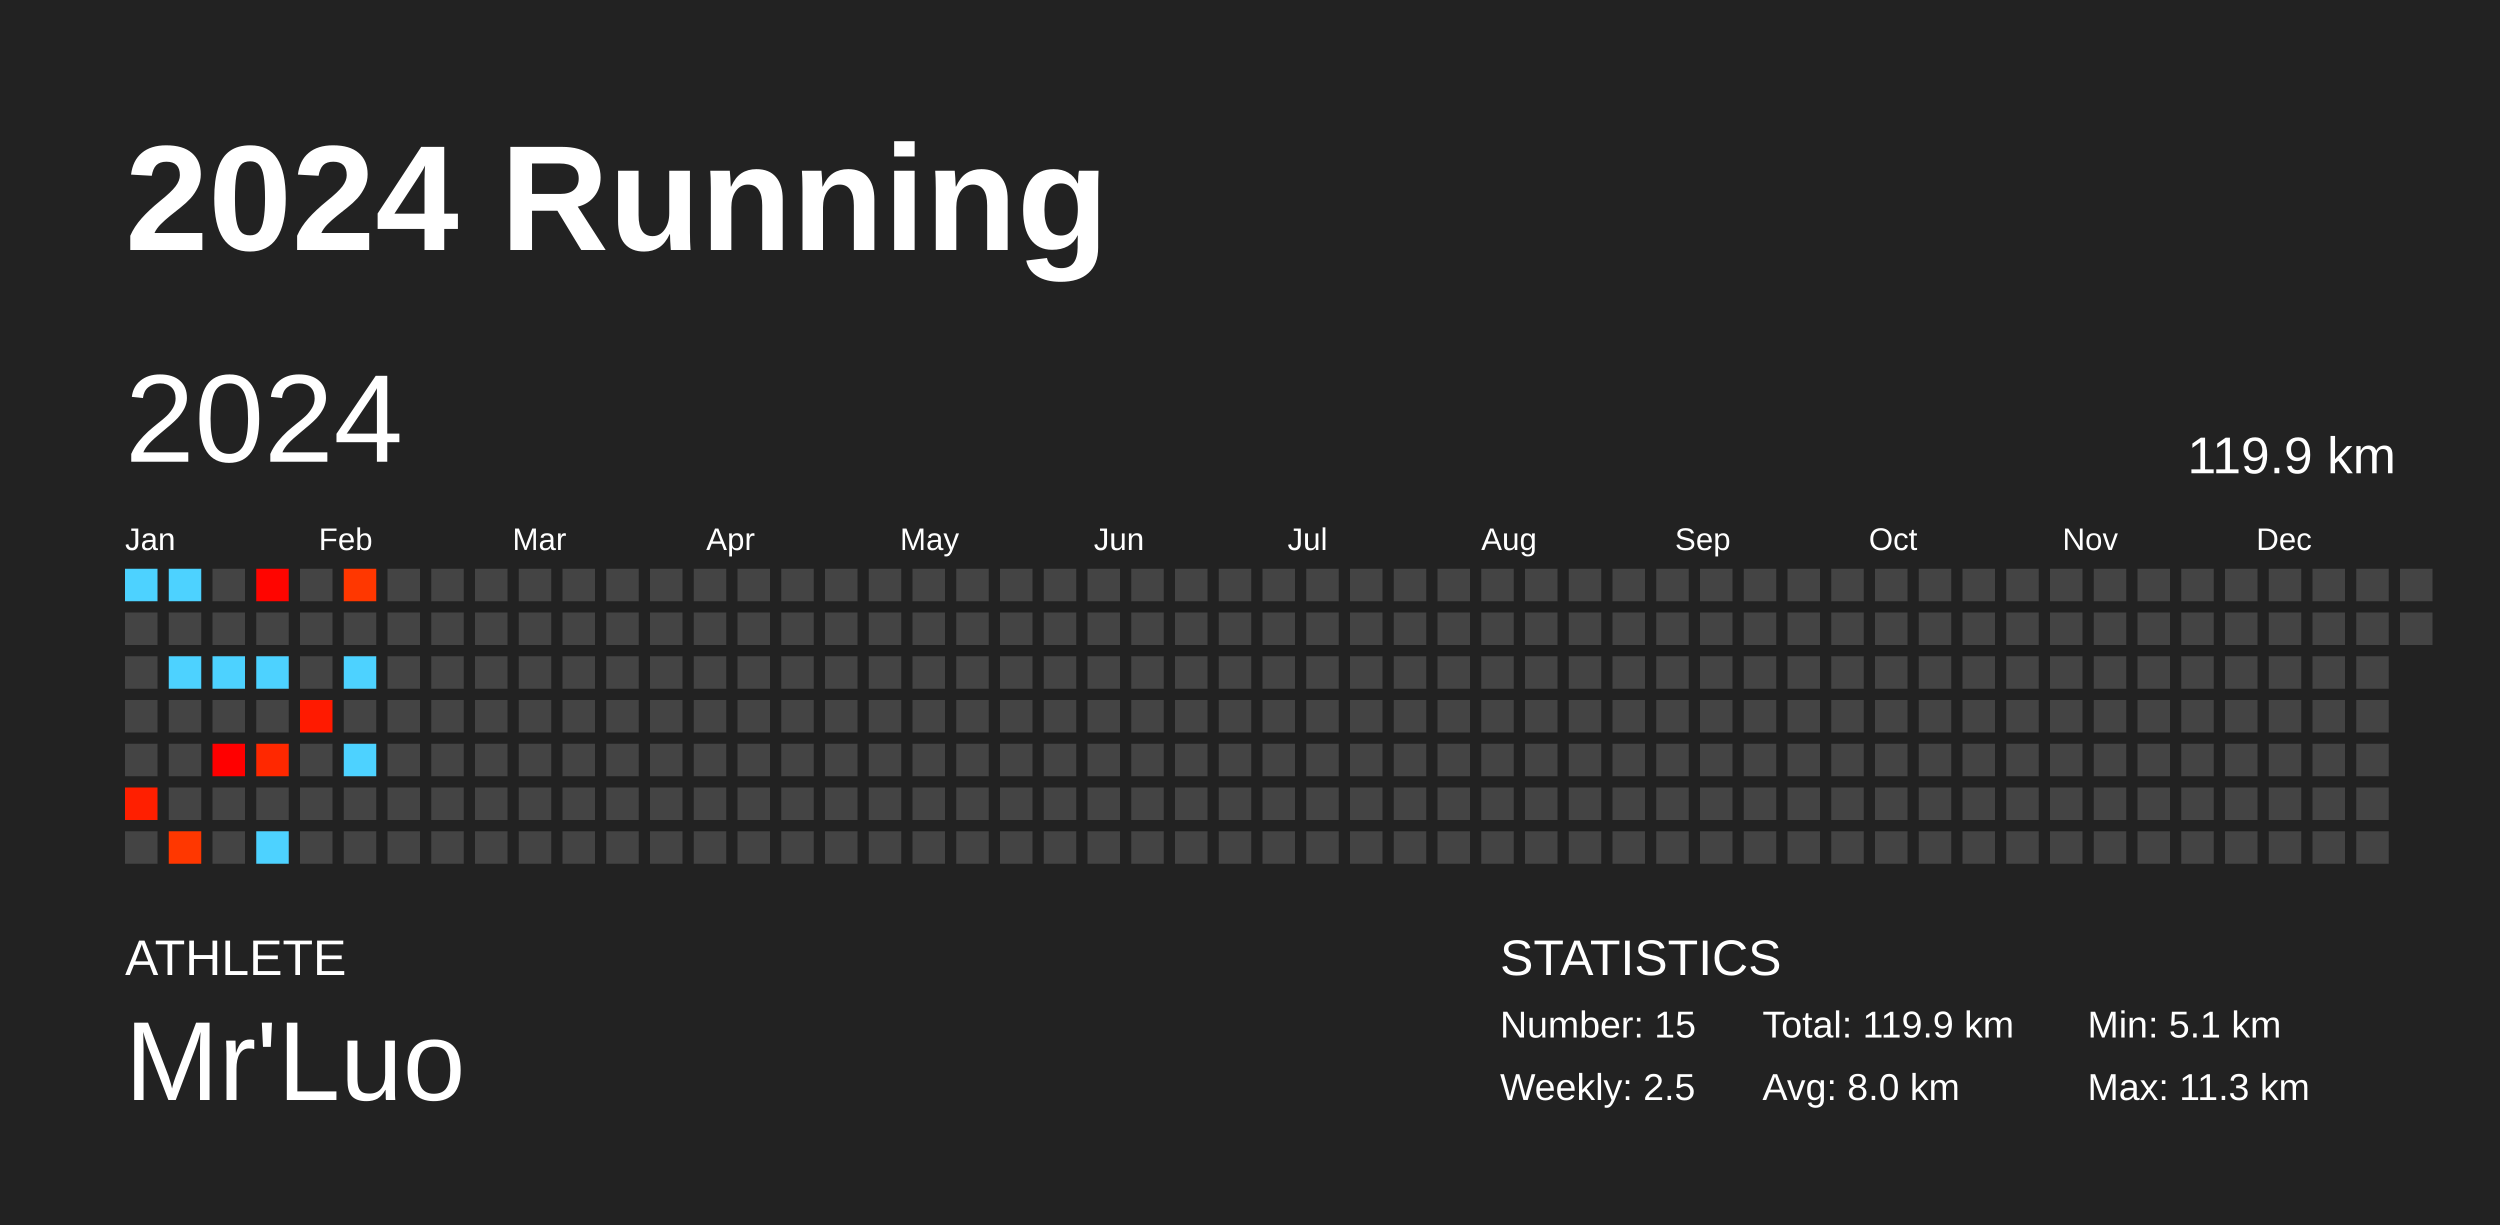
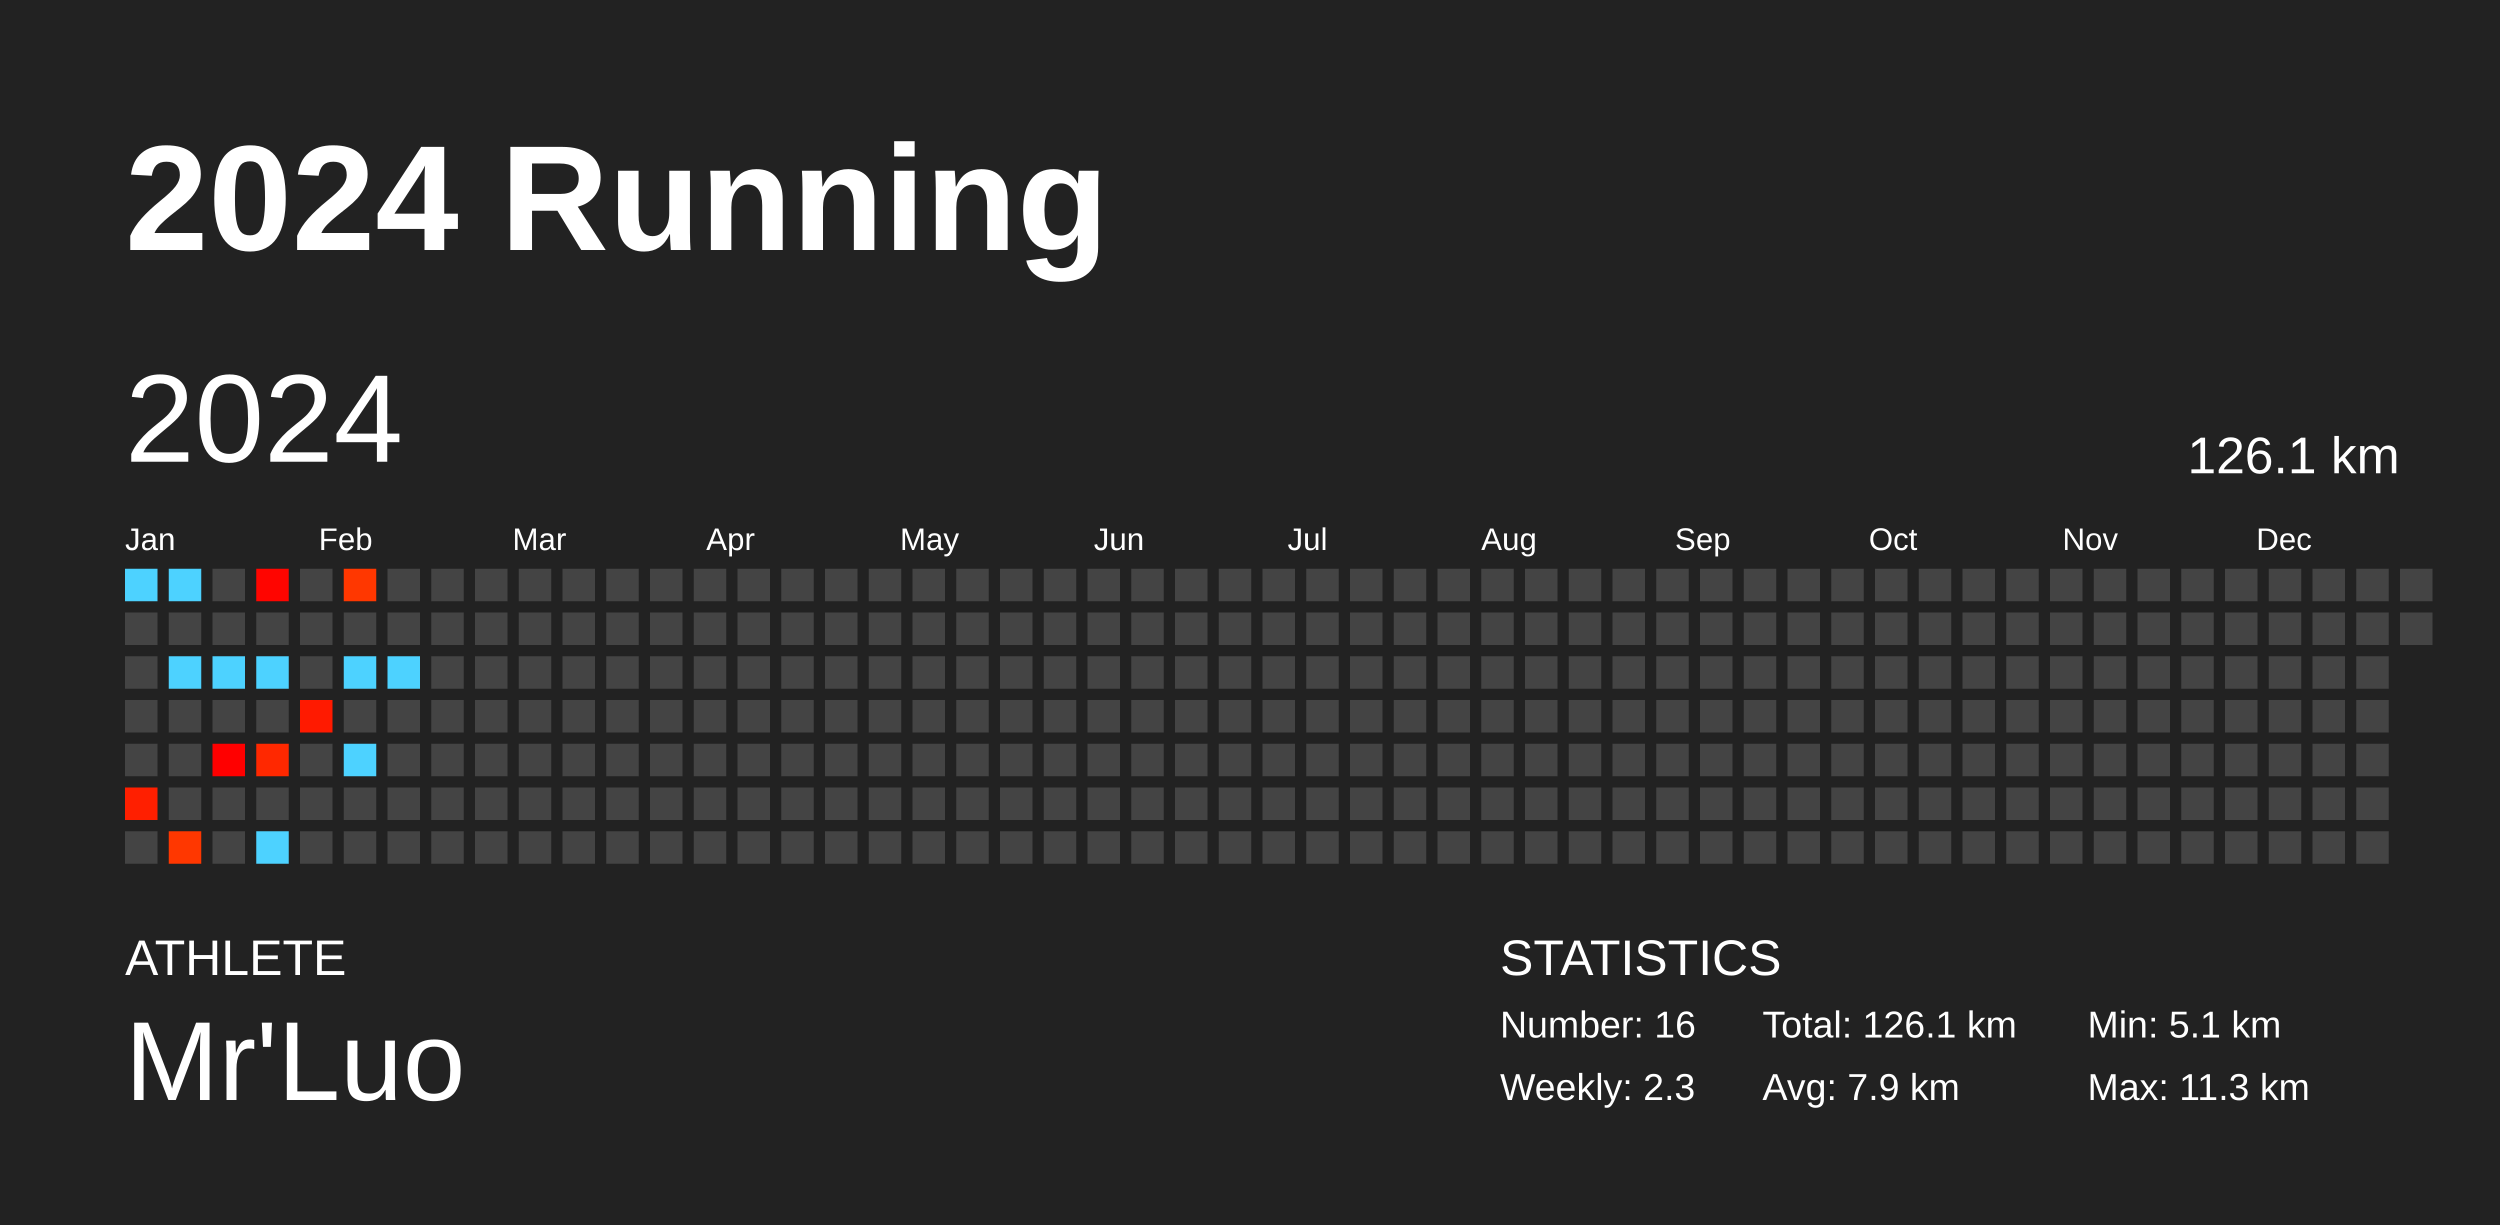
<svg xmlns="http://www.w3.org/2000/svg" baseProfile="full" height="98mm" version="1.1" viewBox="0,0,200,98" width="200mm">
  <defs />
  <rect fill="#222222" height="98" width="200" x="0" y="0" />
  <text fill="#FFFFFF" style="font-size:12px; font-family:Arial; font-weight:bold;" x="10" y="20">2024 Running</text>
  <text fill="#FFFFFF" style="font-size:4px; font-family:Arial" x="10" y="78">ATHLETE</text>
  <text fill="#FFFFFF" style="font-size:9px; font-family:Arial" x="10" y="88">Mr'Luo</text>
  <text fill="#FFFFFF" style="font-size:4px; font-family:Arial" x="120" y="78">STATISTICS</text>
-   <text fill="#FFFFFF" style="font-size:3px; font-family:Arial" x="120" y="83">Number: 15</text>
-   <text fill="#FFFFFF" style="font-size:3px; font-family:Arial" x="120" y="88">Weekly: 2.5</text>
-   <text fill="#FFFFFF" style="font-size:3px; font-family:Arial" x="141" y="83">Total: 119.9 km</text>
-   <text fill="#FFFFFF" style="font-size:3px; font-family:Arial" x="141" y="88">Avg: 8.0 km</text>
+   <text fill="#FFFFFF" style="font-size:3px; font-family:Arial" x="120" y="83">Number: 16</text>
+   <text fill="#FFFFFF" style="font-size:3px; font-family:Arial" x="120" y="88">Weekly: 2.3</text>
+   <text fill="#FFFFFF" style="font-size:3px; font-family:Arial" x="141" y="83">Total: 126.1 km</text>
+   <text fill="#FFFFFF" style="font-size:3px; font-family:Arial" x="141" y="88">Avg: 7.9 km</text>
  <text fill="#FFFFFF" style="font-size:3px; font-family:Arial" x="167" y="83">Min: 5.1 km</text>
  <text fill="#FFFFFF" style="font-size:3px; font-family:Arial" x="167" y="88">Max: 11.3 km</text>
  <text dominant-baseline="hanging" fill="#FFFFFF" style="font-size:10.0px; font-family:Arial;" x="10" y="30">2024</text>
-   <text dominant-baseline="hanging" fill="#FFFFFF" style="font-size:4.125px; font-family:Arial;" x="175" y="35">119.9 km</text>
+   <text dominant-baseline="hanging" fill="#FFFFFF" style="font-size:4.125px; font-family:Arial;" x="175" y="35">126.1 km</text>
  <text fill="#FFFFFF" style="font-size:2.5px; font-family:Arial" x="10.0" y="44">Jan</text>
  <text fill="#FFFFFF" style="font-size:2.5px; font-family:Arial" x="25.5" y="44">Feb</text>
  <text fill="#FFFFFF" style="font-size:2.5px; font-family:Arial" x="41.0" y="44">Mar</text>
  <text fill="#FFFFFF" style="font-size:2.5px; font-family:Arial" x="56.5" y="44">Apr</text>
  <text fill="#FFFFFF" style="font-size:2.5px; font-family:Arial" x="72.0" y="44">May</text>
  <text fill="#FFFFFF" style="font-size:2.5px; font-family:Arial" x="87.5" y="44">Jun</text>
  <text fill="#FFFFFF" style="font-size:2.5px; font-family:Arial" x="103.0" y="44">Jul</text>
  <text fill="#FFFFFF" style="font-size:2.5px; font-family:Arial" x="118.5" y="44">Aug</text>
  <text fill="#FFFFFF" style="font-size:2.5px; font-family:Arial" x="134.0" y="44">Sep</text>
  <text fill="#FFFFFF" style="font-size:2.5px; font-family:Arial" x="149.5" y="44">Oct</text>
  <text fill="#FFFFFF" style="font-size:2.5px; font-family:Arial" x="165.0" y="44">Nov</text>
  <text fill="#FFFFFF" style="font-size:2.5px; font-family:Arial" x="180.5" y="44">Dec</text>
  <rect fill="#4dd2ff" height="2.6" width="2.6" x="10.0" y="45.5" />
  <rect fill="#444444" height="2.6" width="2.6" x="10.0" y="49.0" />
  <rect fill="#444444" height="2.6" width="2.6" x="10.0" y="52.5" />
  <rect fill="#444444" height="2.6" width="2.6" x="10.0" y="56.0" />
  <rect fill="#444444" height="2.6" width="2.6" x="10.0" y="59.5" />
  <rect fill="#ff1f00" height="2.6" width="2.6" x="10.0" y="63.0" />
  <rect fill="#444444" height="2.6" width="2.6" x="10.0" y="66.5" />
  <rect fill="#4dd2ff" height="2.6" width="2.6" x="13.5" y="45.5" />
  <rect fill="#444444" height="2.6" width="2.6" x="13.5" y="49.0" />
  <rect fill="#4dd2ff" height="2.6" width="2.6" x="13.5" y="52.5" />
  <rect fill="#444444" height="2.6" width="2.6" x="13.5" y="56.0" />
  <rect fill="#444444" height="2.6" width="2.6" x="13.5" y="59.5" />
  <rect fill="#444444" height="2.6" width="2.6" x="13.5" y="63.0" />
  <rect fill="#ff3700" height="2.6" width="2.6" x="13.5" y="66.5" />
  <rect fill="#444444" height="2.6" width="2.6" x="17.0" y="45.5" />
  <rect fill="#444444" height="2.6" width="2.6" x="17.0" y="49.0" />
  <rect fill="#4dd2ff" height="2.6" width="2.6" x="17.0" y="52.5" />
  <rect fill="#444444" height="2.6" width="2.6" x="17.0" y="56.0" />
  <rect fill="#ff0000" height="2.6" width="2.6" x="17.0" y="59.5" />
  <rect fill="#444444" height="2.6" width="2.6" x="17.0" y="63.0" />
  <rect fill="#444444" height="2.6" width="2.6" x="17.0" y="66.5" />
  <rect fill="#ff0500" height="2.6" width="2.6" x="20.5" y="45.5" />
  <rect fill="#444444" height="2.6" width="2.6" x="20.5" y="49.0" />
  <rect fill="#4dd2ff" height="2.6" width="2.6" x="20.5" y="52.5" />
  <rect fill="#444444" height="2.6" width="2.6" x="20.5" y="56.0" />
  <rect fill="#ff2800" height="2.6" width="2.6" x="20.5" y="59.5" />
  <rect fill="#444444" height="2.6" width="2.6" x="20.5" y="63.0" />
  <rect fill="#4dd2ff" height="2.6" width="2.6" x="20.5" y="66.5" />
  <rect fill="#444444" height="2.6" width="2.6" x="24.0" y="45.5" />
  <rect fill="#444444" height="2.6" width="2.6" x="24.0" y="49.0" />
  <rect fill="#444444" height="2.6" width="2.6" x="24.0" y="52.5" />
  <rect fill="#ff1a00" height="2.6" width="2.6" x="24.0" y="56.0" />
  <rect fill="#444444" height="2.6" width="2.6" x="24.0" y="59.5" />
  <rect fill="#444444" height="2.6" width="2.6" x="24.0" y="63.0" />
  <rect fill="#444444" height="2.6" width="2.6" x="24.0" y="66.5" />
  <rect fill="#ff3700" height="2.6" width="2.6" x="27.5" y="45.5" />
  <rect fill="#444444" height="2.6" width="2.6" x="27.5" y="49.0" />
  <rect fill="#4dd2ff" height="2.6" width="2.6" x="27.5" y="52.5" />
  <rect fill="#444444" height="2.6" width="2.6" x="27.5" y="56.0" />
  <rect fill="#4dd2ff" height="2.6" width="2.6" x="27.5" y="59.5" />
  <rect fill="#444444" height="2.6" width="2.6" x="27.5" y="63.0" />
  <rect fill="#444444" height="2.6" width="2.6" x="27.5" y="66.5" />
  <rect fill="#444444" height="2.6" width="2.6" x="31.0" y="45.5" />
  <rect fill="#444444" height="2.6" width="2.6" x="31.0" y="49.0" />
-   <rect fill="#444444" height="2.6" width="2.6" x="31.0" y="52.5" />
+   <rect fill="#4dd2ff" height="2.6" width="2.6" x="31.0" y="52.5" />
  <rect fill="#444444" height="2.6" width="2.6" x="31.0" y="56.0" />
  <rect fill="#444444" height="2.6" width="2.6" x="31.0" y="59.5" />
  <rect fill="#444444" height="2.6" width="2.6" x="31.0" y="63.0" />
  <rect fill="#444444" height="2.6" width="2.6" x="31.0" y="66.5" />
  <rect fill="#444444" height="2.6" width="2.6" x="34.5" y="45.5" />
  <rect fill="#444444" height="2.6" width="2.6" x="34.5" y="49.0" />
  <rect fill="#444444" height="2.6" width="2.6" x="34.5" y="52.5" />
  <rect fill="#444444" height="2.6" width="2.6" x="34.5" y="56.0" />
  <rect fill="#444444" height="2.6" width="2.6" x="34.5" y="59.5" />
  <rect fill="#444444" height="2.6" width="2.6" x="34.5" y="63.0" />
  <rect fill="#444444" height="2.6" width="2.6" x="34.5" y="66.5" />
  <rect fill="#444444" height="2.6" width="2.6" x="38.0" y="45.5" />
  <rect fill="#444444" height="2.6" width="2.6" x="38.0" y="49.0" />
  <rect fill="#444444" height="2.6" width="2.6" x="38.0" y="52.5" />
  <rect fill="#444444" height="2.6" width="2.6" x="38.0" y="56.0" />
  <rect fill="#444444" height="2.6" width="2.6" x="38.0" y="59.5" />
  <rect fill="#444444" height="2.6" width="2.6" x="38.0" y="63.0" />
  <rect fill="#444444" height="2.6" width="2.6" x="38.0" y="66.5" />
  <rect fill="#444444" height="2.6" width="2.6" x="41.5" y="45.5" />
  <rect fill="#444444" height="2.6" width="2.6" x="41.5" y="49.0" />
  <rect fill="#444444" height="2.6" width="2.6" x="41.5" y="52.5" />
  <rect fill="#444444" height="2.6" width="2.6" x="41.5" y="56.0" />
  <rect fill="#444444" height="2.6" width="2.6" x="41.5" y="59.5" />
  <rect fill="#444444" height="2.6" width="2.6" x="41.5" y="63.0" />
  <rect fill="#444444" height="2.6" width="2.6" x="41.5" y="66.5" />
  <rect fill="#444444" height="2.6" width="2.6" x="45.0" y="45.5" />
  <rect fill="#444444" height="2.6" width="2.6" x="45.0" y="49.0" />
  <rect fill="#444444" height="2.6" width="2.6" x="45.0" y="52.5" />
  <rect fill="#444444" height="2.6" width="2.6" x="45.0" y="56.0" />
  <rect fill="#444444" height="2.6" width="2.6" x="45.0" y="59.5" />
  <rect fill="#444444" height="2.6" width="2.6" x="45.0" y="63.0" />
  <rect fill="#444444" height="2.6" width="2.6" x="45.0" y="66.5" />
  <rect fill="#444444" height="2.6" width="2.6" x="48.5" y="45.5" />
  <rect fill="#444444" height="2.6" width="2.6" x="48.5" y="49.0" />
  <rect fill="#444444" height="2.6" width="2.6" x="48.5" y="52.5" />
  <rect fill="#444444" height="2.6" width="2.6" x="48.5" y="56.0" />
  <rect fill="#444444" height="2.6" width="2.6" x="48.5" y="59.5" />
  <rect fill="#444444" height="2.6" width="2.6" x="48.5" y="63.0" />
  <rect fill="#444444" height="2.6" width="2.6" x="48.5" y="66.5" />
  <rect fill="#444444" height="2.6" width="2.6" x="52.0" y="45.5" />
  <rect fill="#444444" height="2.6" width="2.6" x="52.0" y="49.0" />
  <rect fill="#444444" height="2.6" width="2.6" x="52.0" y="52.5" />
  <rect fill="#444444" height="2.6" width="2.6" x="52.0" y="56.0" />
  <rect fill="#444444" height="2.6" width="2.6" x="52.0" y="59.5" />
  <rect fill="#444444" height="2.6" width="2.6" x="52.0" y="63.0" />
  <rect fill="#444444" height="2.6" width="2.6" x="52.0" y="66.5" />
  <rect fill="#444444" height="2.6" width="2.6" x="55.5" y="45.5" />
  <rect fill="#444444" height="2.6" width="2.6" x="55.5" y="49.0" />
  <rect fill="#444444" height="2.6" width="2.6" x="55.5" y="52.5" />
  <rect fill="#444444" height="2.6" width="2.6" x="55.5" y="56.0" />
  <rect fill="#444444" height="2.6" width="2.6" x="55.5" y="59.5" />
  <rect fill="#444444" height="2.6" width="2.6" x="55.5" y="63.0" />
  <rect fill="#444444" height="2.6" width="2.6" x="55.5" y="66.5" />
  <rect fill="#444444" height="2.6" width="2.6" x="59.0" y="45.5" />
  <rect fill="#444444" height="2.6" width="2.6" x="59.0" y="49.0" />
  <rect fill="#444444" height="2.6" width="2.6" x="59.0" y="52.5" />
  <rect fill="#444444" height="2.6" width="2.6" x="59.0" y="56.0" />
  <rect fill="#444444" height="2.6" width="2.6" x="59.0" y="59.5" />
  <rect fill="#444444" height="2.6" width="2.6" x="59.0" y="63.0" />
  <rect fill="#444444" height="2.6" width="2.6" x="59.0" y="66.5" />
  <rect fill="#444444" height="2.6" width="2.6" x="62.5" y="45.5" />
  <rect fill="#444444" height="2.6" width="2.6" x="62.5" y="49.0" />
  <rect fill="#444444" height="2.6" width="2.6" x="62.5" y="52.5" />
  <rect fill="#444444" height="2.6" width="2.6" x="62.5" y="56.0" />
  <rect fill="#444444" height="2.6" width="2.6" x="62.5" y="59.5" />
  <rect fill="#444444" height="2.6" width="2.6" x="62.5" y="63.0" />
  <rect fill="#444444" height="2.6" width="2.6" x="62.5" y="66.5" />
  <rect fill="#444444" height="2.6" width="2.6" x="66.0" y="45.5" />
  <rect fill="#444444" height="2.6" width="2.6" x="66.0" y="49.0" />
  <rect fill="#444444" height="2.6" width="2.6" x="66.0" y="52.5" />
  <rect fill="#444444" height="2.6" width="2.6" x="66.0" y="56.0" />
  <rect fill="#444444" height="2.6" width="2.6" x="66.0" y="59.5" />
  <rect fill="#444444" height="2.6" width="2.6" x="66.0" y="63.0" />
  <rect fill="#444444" height="2.6" width="2.6" x="66.0" y="66.5" />
  <rect fill="#444444" height="2.6" width="2.6" x="69.5" y="45.5" />
  <rect fill="#444444" height="2.6" width="2.6" x="69.5" y="49.0" />
  <rect fill="#444444" height="2.6" width="2.6" x="69.5" y="52.5" />
  <rect fill="#444444" height="2.6" width="2.6" x="69.5" y="56.0" />
  <rect fill="#444444" height="2.6" width="2.6" x="69.5" y="59.5" />
  <rect fill="#444444" height="2.6" width="2.6" x="69.5" y="63.0" />
  <rect fill="#444444" height="2.6" width="2.6" x="69.5" y="66.5" />
  <rect fill="#444444" height="2.6" width="2.6" x="73.0" y="45.5" />
  <rect fill="#444444" height="2.6" width="2.6" x="73.0" y="49.0" />
  <rect fill="#444444" height="2.6" width="2.6" x="73.0" y="52.5" />
  <rect fill="#444444" height="2.6" width="2.6" x="73.0" y="56.0" />
  <rect fill="#444444" height="2.6" width="2.6" x="73.0" y="59.5" />
  <rect fill="#444444" height="2.6" width="2.6" x="73.0" y="63.0" />
  <rect fill="#444444" height="2.6" width="2.6" x="73.0" y="66.5" />
  <rect fill="#444444" height="2.6" width="2.6" x="76.5" y="45.5" />
  <rect fill="#444444" height="2.6" width="2.6" x="76.5" y="49.0" />
  <rect fill="#444444" height="2.6" width="2.6" x="76.5" y="52.5" />
  <rect fill="#444444" height="2.6" width="2.6" x="76.5" y="56.0" />
  <rect fill="#444444" height="2.6" width="2.6" x="76.5" y="59.5" />
  <rect fill="#444444" height="2.6" width="2.6" x="76.5" y="63.0" />
  <rect fill="#444444" height="2.6" width="2.6" x="76.5" y="66.5" />
  <rect fill="#444444" height="2.6" width="2.6" x="80.0" y="45.5" />
  <rect fill="#444444" height="2.6" width="2.6" x="80.0" y="49.0" />
  <rect fill="#444444" height="2.6" width="2.6" x="80.0" y="52.5" />
  <rect fill="#444444" height="2.6" width="2.6" x="80.0" y="56.0" />
  <rect fill="#444444" height="2.6" width="2.6" x="80.0" y="59.5" />
  <rect fill="#444444" height="2.6" width="2.6" x="80.0" y="63.0" />
  <rect fill="#444444" height="2.6" width="2.6" x="80.0" y="66.5" />
  <rect fill="#444444" height="2.6" width="2.6" x="83.5" y="45.5" />
  <rect fill="#444444" height="2.6" width="2.6" x="83.5" y="49.0" />
  <rect fill="#444444" height="2.6" width="2.6" x="83.5" y="52.5" />
  <rect fill="#444444" height="2.6" width="2.6" x="83.5" y="56.0" />
  <rect fill="#444444" height="2.6" width="2.6" x="83.5" y="59.5" />
  <rect fill="#444444" height="2.6" width="2.6" x="83.5" y="63.0" />
  <rect fill="#444444" height="2.6" width="2.6" x="83.5" y="66.5" />
  <rect fill="#444444" height="2.6" width="2.6" x="87.0" y="45.5" />
  <rect fill="#444444" height="2.6" width="2.6" x="87.0" y="49.0" />
  <rect fill="#444444" height="2.6" width="2.6" x="87.0" y="52.5" />
  <rect fill="#444444" height="2.6" width="2.6" x="87.0" y="56.0" />
  <rect fill="#444444" height="2.6" width="2.6" x="87.0" y="59.5" />
  <rect fill="#444444" height="2.6" width="2.6" x="87.0" y="63.0" />
  <rect fill="#444444" height="2.6" width="2.6" x="87.0" y="66.5" />
  <rect fill="#444444" height="2.6" width="2.6" x="90.5" y="45.5" />
  <rect fill="#444444" height="2.6" width="2.6" x="90.5" y="49.0" />
  <rect fill="#444444" height="2.6" width="2.6" x="90.5" y="52.5" />
  <rect fill="#444444" height="2.6" width="2.6" x="90.5" y="56.0" />
  <rect fill="#444444" height="2.6" width="2.6" x="90.5" y="59.5" />
  <rect fill="#444444" height="2.6" width="2.6" x="90.5" y="63.0" />
  <rect fill="#444444" height="2.6" width="2.6" x="90.5" y="66.5" />
  <rect fill="#444444" height="2.6" width="2.6" x="94.0" y="45.5" />
  <rect fill="#444444" height="2.6" width="2.6" x="94.0" y="49.0" />
  <rect fill="#444444" height="2.6" width="2.6" x="94.0" y="52.5" />
  <rect fill="#444444" height="2.6" width="2.6" x="94.0" y="56.0" />
  <rect fill="#444444" height="2.6" width="2.6" x="94.0" y="59.5" />
  <rect fill="#444444" height="2.6" width="2.6" x="94.0" y="63.0" />
  <rect fill="#444444" height="2.6" width="2.6" x="94.0" y="66.5" />
  <rect fill="#444444" height="2.6" width="2.6" x="97.5" y="45.5" />
  <rect fill="#444444" height="2.6" width="2.6" x="97.5" y="49.0" />
  <rect fill="#444444" height="2.6" width="2.6" x="97.5" y="52.5" />
  <rect fill="#444444" height="2.6" width="2.6" x="97.5" y="56.0" />
  <rect fill="#444444" height="2.6" width="2.6" x="97.5" y="59.5" />
  <rect fill="#444444" height="2.6" width="2.6" x="97.5" y="63.0" />
  <rect fill="#444444" height="2.6" width="2.6" x="97.5" y="66.5" />
  <rect fill="#444444" height="2.6" width="2.6" x="101.0" y="45.5" />
  <rect fill="#444444" height="2.6" width="2.6" x="101.0" y="49.0" />
  <rect fill="#444444" height="2.6" width="2.6" x="101.0" y="52.5" />
  <rect fill="#444444" height="2.6" width="2.6" x="101.0" y="56.0" />
  <rect fill="#444444" height="2.6" width="2.6" x="101.0" y="59.5" />
  <rect fill="#444444" height="2.6" width="2.6" x="101.0" y="63.0" />
  <rect fill="#444444" height="2.6" width="2.6" x="101.0" y="66.5" />
  <rect fill="#444444" height="2.6" width="2.6" x="104.5" y="45.5" />
  <rect fill="#444444" height="2.6" width="2.6" x="104.5" y="49.0" />
  <rect fill="#444444" height="2.6" width="2.6" x="104.5" y="52.5" />
  <rect fill="#444444" height="2.6" width="2.6" x="104.5" y="56.0" />
  <rect fill="#444444" height="2.6" width="2.6" x="104.5" y="59.5" />
  <rect fill="#444444" height="2.6" width="2.6" x="104.5" y="63.0" />
  <rect fill="#444444" height="2.6" width="2.6" x="104.5" y="66.5" />
  <rect fill="#444444" height="2.6" width="2.6" x="108.0" y="45.5" />
  <rect fill="#444444" height="2.6" width="2.6" x="108.0" y="49.0" />
  <rect fill="#444444" height="2.6" width="2.6" x="108.0" y="52.5" />
  <rect fill="#444444" height="2.6" width="2.6" x="108.0" y="56.0" />
  <rect fill="#444444" height="2.6" width="2.6" x="108.0" y="59.5" />
  <rect fill="#444444" height="2.6" width="2.6" x="108.0" y="63.0" />
  <rect fill="#444444" height="2.6" width="2.6" x="108.0" y="66.5" />
  <rect fill="#444444" height="2.6" width="2.6" x="111.5" y="45.5" />
  <rect fill="#444444" height="2.6" width="2.6" x="111.5" y="49.0" />
  <rect fill="#444444" height="2.6" width="2.6" x="111.5" y="52.5" />
  <rect fill="#444444" height="2.6" width="2.6" x="111.5" y="56.0" />
  <rect fill="#444444" height="2.6" width="2.6" x="111.5" y="59.5" />
  <rect fill="#444444" height="2.6" width="2.6" x="111.5" y="63.0" />
  <rect fill="#444444" height="2.6" width="2.6" x="111.5" y="66.5" />
  <rect fill="#444444" height="2.6" width="2.6" x="115.0" y="45.5" />
  <rect fill="#444444" height="2.6" width="2.6" x="115.0" y="49.0" />
  <rect fill="#444444" height="2.6" width="2.6" x="115.0" y="52.5" />
  <rect fill="#444444" height="2.6" width="2.6" x="115.0" y="56.0" />
  <rect fill="#444444" height="2.6" width="2.6" x="115.0" y="59.5" />
  <rect fill="#444444" height="2.6" width="2.6" x="115.0" y="63.0" />
  <rect fill="#444444" height="2.6" width="2.6" x="115.0" y="66.5" />
  <rect fill="#444444" height="2.6" width="2.6" x="118.5" y="45.5" />
  <rect fill="#444444" height="2.6" width="2.6" x="118.5" y="49.0" />
  <rect fill="#444444" height="2.6" width="2.6" x="118.5" y="52.5" />
  <rect fill="#444444" height="2.6" width="2.6" x="118.5" y="56.0" />
  <rect fill="#444444" height="2.6" width="2.6" x="118.5" y="59.5" />
  <rect fill="#444444" height="2.6" width="2.6" x="118.5" y="63.0" />
  <rect fill="#444444" height="2.6" width="2.6" x="118.5" y="66.5" />
  <rect fill="#444444" height="2.6" width="2.6" x="122.0" y="45.5" />
  <rect fill="#444444" height="2.6" width="2.6" x="122.0" y="49.0" />
  <rect fill="#444444" height="2.6" width="2.6" x="122.0" y="52.5" />
  <rect fill="#444444" height="2.6" width="2.6" x="122.0" y="56.0" />
  <rect fill="#444444" height="2.6" width="2.6" x="122.0" y="59.5" />
  <rect fill="#444444" height="2.6" width="2.6" x="122.0" y="63.0" />
  <rect fill="#444444" height="2.6" width="2.6" x="122.0" y="66.5" />
  <rect fill="#444444" height="2.6" width="2.6" x="125.5" y="45.5" />
  <rect fill="#444444" height="2.6" width="2.6" x="125.5" y="49.0" />
  <rect fill="#444444" height="2.6" width="2.6" x="125.5" y="52.5" />
  <rect fill="#444444" height="2.6" width="2.6" x="125.5" y="56.0" />
  <rect fill="#444444" height="2.6" width="2.6" x="125.5" y="59.5" />
  <rect fill="#444444" height="2.6" width="2.6" x="125.5" y="63.0" />
  <rect fill="#444444" height="2.6" width="2.6" x="125.5" y="66.5" />
  <rect fill="#444444" height="2.6" width="2.6" x="129.0" y="45.5" />
  <rect fill="#444444" height="2.6" width="2.6" x="129.0" y="49.0" />
  <rect fill="#444444" height="2.6" width="2.6" x="129.0" y="52.5" />
  <rect fill="#444444" height="2.6" width="2.6" x="129.0" y="56.0" />
  <rect fill="#444444" height="2.6" width="2.6" x="129.0" y="59.5" />
  <rect fill="#444444" height="2.6" width="2.6" x="129.0" y="63.0" />
  <rect fill="#444444" height="2.6" width="2.6" x="129.0" y="66.5" />
  <rect fill="#444444" height="2.6" width="2.6" x="132.5" y="45.5" />
  <rect fill="#444444" height="2.6" width="2.6" x="132.5" y="49.0" />
  <rect fill="#444444" height="2.6" width="2.6" x="132.5" y="52.5" />
  <rect fill="#444444" height="2.6" width="2.6" x="132.5" y="56.0" />
  <rect fill="#444444" height="2.6" width="2.6" x="132.5" y="59.5" />
  <rect fill="#444444" height="2.6" width="2.6" x="132.5" y="63.0" />
  <rect fill="#444444" height="2.6" width="2.6" x="132.5" y="66.5" />
  <rect fill="#444444" height="2.6" width="2.6" x="136.0" y="45.5" />
  <rect fill="#444444" height="2.6" width="2.6" x="136.0" y="49.0" />
  <rect fill="#444444" height="2.6" width="2.6" x="136.0" y="52.5" />
  <rect fill="#444444" height="2.6" width="2.6" x="136.0" y="56.0" />
  <rect fill="#444444" height="2.6" width="2.6" x="136.0" y="59.5" />
  <rect fill="#444444" height="2.6" width="2.6" x="136.0" y="63.0" />
  <rect fill="#444444" height="2.6" width="2.6" x="136.0" y="66.5" />
  <rect fill="#444444" height="2.6" width="2.6" x="139.5" y="45.5" />
  <rect fill="#444444" height="2.6" width="2.6" x="139.5" y="49.0" />
  <rect fill="#444444" height="2.6" width="2.6" x="139.5" y="52.5" />
  <rect fill="#444444" height="2.6" width="2.6" x="139.5" y="56.0" />
  <rect fill="#444444" height="2.6" width="2.6" x="139.5" y="59.5" />
  <rect fill="#444444" height="2.6" width="2.6" x="139.5" y="63.0" />
  <rect fill="#444444" height="2.6" width="2.6" x="139.5" y="66.5" />
  <rect fill="#444444" height="2.6" width="2.6" x="143.0" y="45.5" />
  <rect fill="#444444" height="2.6" width="2.6" x="143.0" y="49.0" />
  <rect fill="#444444" height="2.6" width="2.6" x="143.0" y="52.5" />
  <rect fill="#444444" height="2.6" width="2.6" x="143.0" y="56.0" />
  <rect fill="#444444" height="2.6" width="2.6" x="143.0" y="59.5" />
  <rect fill="#444444" height="2.6" width="2.6" x="143.0" y="63.0" />
  <rect fill="#444444" height="2.6" width="2.6" x="143.0" y="66.5" />
  <rect fill="#444444" height="2.6" width="2.6" x="146.5" y="45.5" />
  <rect fill="#444444" height="2.6" width="2.6" x="146.5" y="49.0" />
  <rect fill="#444444" height="2.6" width="2.6" x="146.5" y="52.5" />
  <rect fill="#444444" height="2.6" width="2.6" x="146.5" y="56.0" />
  <rect fill="#444444" height="2.6" width="2.6" x="146.5" y="59.5" />
  <rect fill="#444444" height="2.6" width="2.6" x="146.5" y="63.0" />
  <rect fill="#444444" height="2.6" width="2.6" x="146.5" y="66.5" />
  <rect fill="#444444" height="2.6" width="2.6" x="150.0" y="45.5" />
  <rect fill="#444444" height="2.6" width="2.6" x="150.0" y="49.0" />
  <rect fill="#444444" height="2.6" width="2.6" x="150.0" y="52.5" />
  <rect fill="#444444" height="2.6" width="2.6" x="150.0" y="56.0" />
  <rect fill="#444444" height="2.6" width="2.6" x="150.0" y="59.5" />
  <rect fill="#444444" height="2.6" width="2.6" x="150.0" y="63.0" />
  <rect fill="#444444" height="2.6" width="2.6" x="150.0" y="66.5" />
  <rect fill="#444444" height="2.6" width="2.6" x="153.5" y="45.5" />
  <rect fill="#444444" height="2.6" width="2.6" x="153.5" y="49.0" />
  <rect fill="#444444" height="2.6" width="2.6" x="153.5" y="52.5" />
  <rect fill="#444444" height="2.6" width="2.6" x="153.5" y="56.0" />
  <rect fill="#444444" height="2.6" width="2.6" x="153.5" y="59.5" />
  <rect fill="#444444" height="2.6" width="2.6" x="153.5" y="63.0" />
  <rect fill="#444444" height="2.6" width="2.6" x="153.5" y="66.5" />
  <rect fill="#444444" height="2.6" width="2.6" x="157.0" y="45.5" />
  <rect fill="#444444" height="2.6" width="2.6" x="157.0" y="49.0" />
  <rect fill="#444444" height="2.6" width="2.6" x="157.0" y="52.5" />
  <rect fill="#444444" height="2.6" width="2.6" x="157.0" y="56.0" />
  <rect fill="#444444" height="2.6" width="2.6" x="157.0" y="59.5" />
  <rect fill="#444444" height="2.6" width="2.6" x="157.0" y="63.0" />
  <rect fill="#444444" height="2.6" width="2.6" x="157.0" y="66.5" />
  <rect fill="#444444" height="2.6" width="2.6" x="160.5" y="45.5" />
  <rect fill="#444444" height="2.6" width="2.6" x="160.5" y="49.0" />
  <rect fill="#444444" height="2.6" width="2.6" x="160.5" y="52.5" />
  <rect fill="#444444" height="2.6" width="2.6" x="160.5" y="56.0" />
  <rect fill="#444444" height="2.6" width="2.6" x="160.5" y="59.5" />
  <rect fill="#444444" height="2.6" width="2.6" x="160.5" y="63.0" />
  <rect fill="#444444" height="2.6" width="2.6" x="160.5" y="66.5" />
  <rect fill="#444444" height="2.6" width="2.6" x="164.0" y="45.5" />
  <rect fill="#444444" height="2.6" width="2.6" x="164.0" y="49.0" />
  <rect fill="#444444" height="2.6" width="2.6" x="164.0" y="52.5" />
  <rect fill="#444444" height="2.6" width="2.6" x="164.0" y="56.0" />
  <rect fill="#444444" height="2.6" width="2.6" x="164.0" y="59.5" />
  <rect fill="#444444" height="2.6" width="2.6" x="164.0" y="63.0" />
  <rect fill="#444444" height="2.6" width="2.6" x="164.0" y="66.5" />
  <rect fill="#444444" height="2.6" width="2.6" x="167.5" y="45.5" />
  <rect fill="#444444" height="2.6" width="2.6" x="167.5" y="49.0" />
  <rect fill="#444444" height="2.6" width="2.6" x="167.5" y="52.5" />
  <rect fill="#444444" height="2.6" width="2.6" x="167.5" y="56.0" />
  <rect fill="#444444" height="2.6" width="2.6" x="167.5" y="59.5" />
  <rect fill="#444444" height="2.6" width="2.6" x="167.5" y="63.0" />
  <rect fill="#444444" height="2.6" width="2.6" x="167.5" y="66.5" />
  <rect fill="#444444" height="2.6" width="2.6" x="171.0" y="45.5" />
  <rect fill="#444444" height="2.6" width="2.6" x="171.0" y="49.0" />
  <rect fill="#444444" height="2.6" width="2.6" x="171.0" y="52.5" />
  <rect fill="#444444" height="2.6" width="2.6" x="171.0" y="56.0" />
  <rect fill="#444444" height="2.6" width="2.6" x="171.0" y="59.5" />
  <rect fill="#444444" height="2.6" width="2.6" x="171.0" y="63.0" />
  <rect fill="#444444" height="2.6" width="2.6" x="171.0" y="66.5" />
  <rect fill="#444444" height="2.6" width="2.6" x="174.5" y="45.5" />
  <rect fill="#444444" height="2.6" width="2.6" x="174.5" y="49.0" />
  <rect fill="#444444" height="2.6" width="2.6" x="174.5" y="52.5" />
  <rect fill="#444444" height="2.6" width="2.6" x="174.5" y="56.0" />
  <rect fill="#444444" height="2.6" width="2.6" x="174.5" y="59.5" />
  <rect fill="#444444" height="2.6" width="2.6" x="174.5" y="63.0" />
  <rect fill="#444444" height="2.6" width="2.6" x="174.5" y="66.5" />
  <rect fill="#444444" height="2.6" width="2.6" x="178.0" y="45.5" />
  <rect fill="#444444" height="2.6" width="2.6" x="178.0" y="49.0" />
  <rect fill="#444444" height="2.6" width="2.6" x="178.0" y="52.5" />
  <rect fill="#444444" height="2.6" width="2.6" x="178.0" y="56.0" />
  <rect fill="#444444" height="2.6" width="2.6" x="178.0" y="59.5" />
  <rect fill="#444444" height="2.6" width="2.6" x="178.0" y="63.0" />
  <rect fill="#444444" height="2.6" width="2.6" x="178.0" y="66.5" />
  <rect fill="#444444" height="2.6" width="2.6" x="181.5" y="45.5" />
  <rect fill="#444444" height="2.6" width="2.6" x="181.5" y="49.0" />
  <rect fill="#444444" height="2.6" width="2.6" x="181.5" y="52.5" />
  <rect fill="#444444" height="2.6" width="2.6" x="181.5" y="56.0" />
  <rect fill="#444444" height="2.6" width="2.6" x="181.5" y="59.5" />
  <rect fill="#444444" height="2.6" width="2.6" x="181.5" y="63.0" />
  <rect fill="#444444" height="2.6" width="2.6" x="181.5" y="66.5" />
  <rect fill="#444444" height="2.6" width="2.6" x="185.0" y="45.5" />
  <rect fill="#444444" height="2.6" width="2.6" x="185.0" y="49.0" />
  <rect fill="#444444" height="2.6" width="2.6" x="185.0" y="52.5" />
  <rect fill="#444444" height="2.6" width="2.6" x="185.0" y="56.0" />
  <rect fill="#444444" height="2.6" width="2.6" x="185.0" y="59.5" />
  <rect fill="#444444" height="2.6" width="2.6" x="185.0" y="63.0" />
  <rect fill="#444444" height="2.6" width="2.6" x="185.0" y="66.5" />
  <rect fill="#444444" height="2.6" width="2.6" x="188.5" y="45.5" />
  <rect fill="#444444" height="2.6" width="2.6" x="188.5" y="49.0" />
  <rect fill="#444444" height="2.6" width="2.6" x="188.5" y="52.5" />
  <rect fill="#444444" height="2.6" width="2.6" x="188.5" y="56.0" />
  <rect fill="#444444" height="2.6" width="2.6" x="188.5" y="59.5" />
  <rect fill="#444444" height="2.6" width="2.6" x="188.5" y="63.0" />
  <rect fill="#444444" height="2.6" width="2.6" x="188.5" y="66.5" />
  <rect fill="#444444" height="2.6" width="2.6" x="192.0" y="45.5" />
  <rect fill="#444444" height="2.6" width="2.6" x="192.0" y="49.0" />
</svg>
